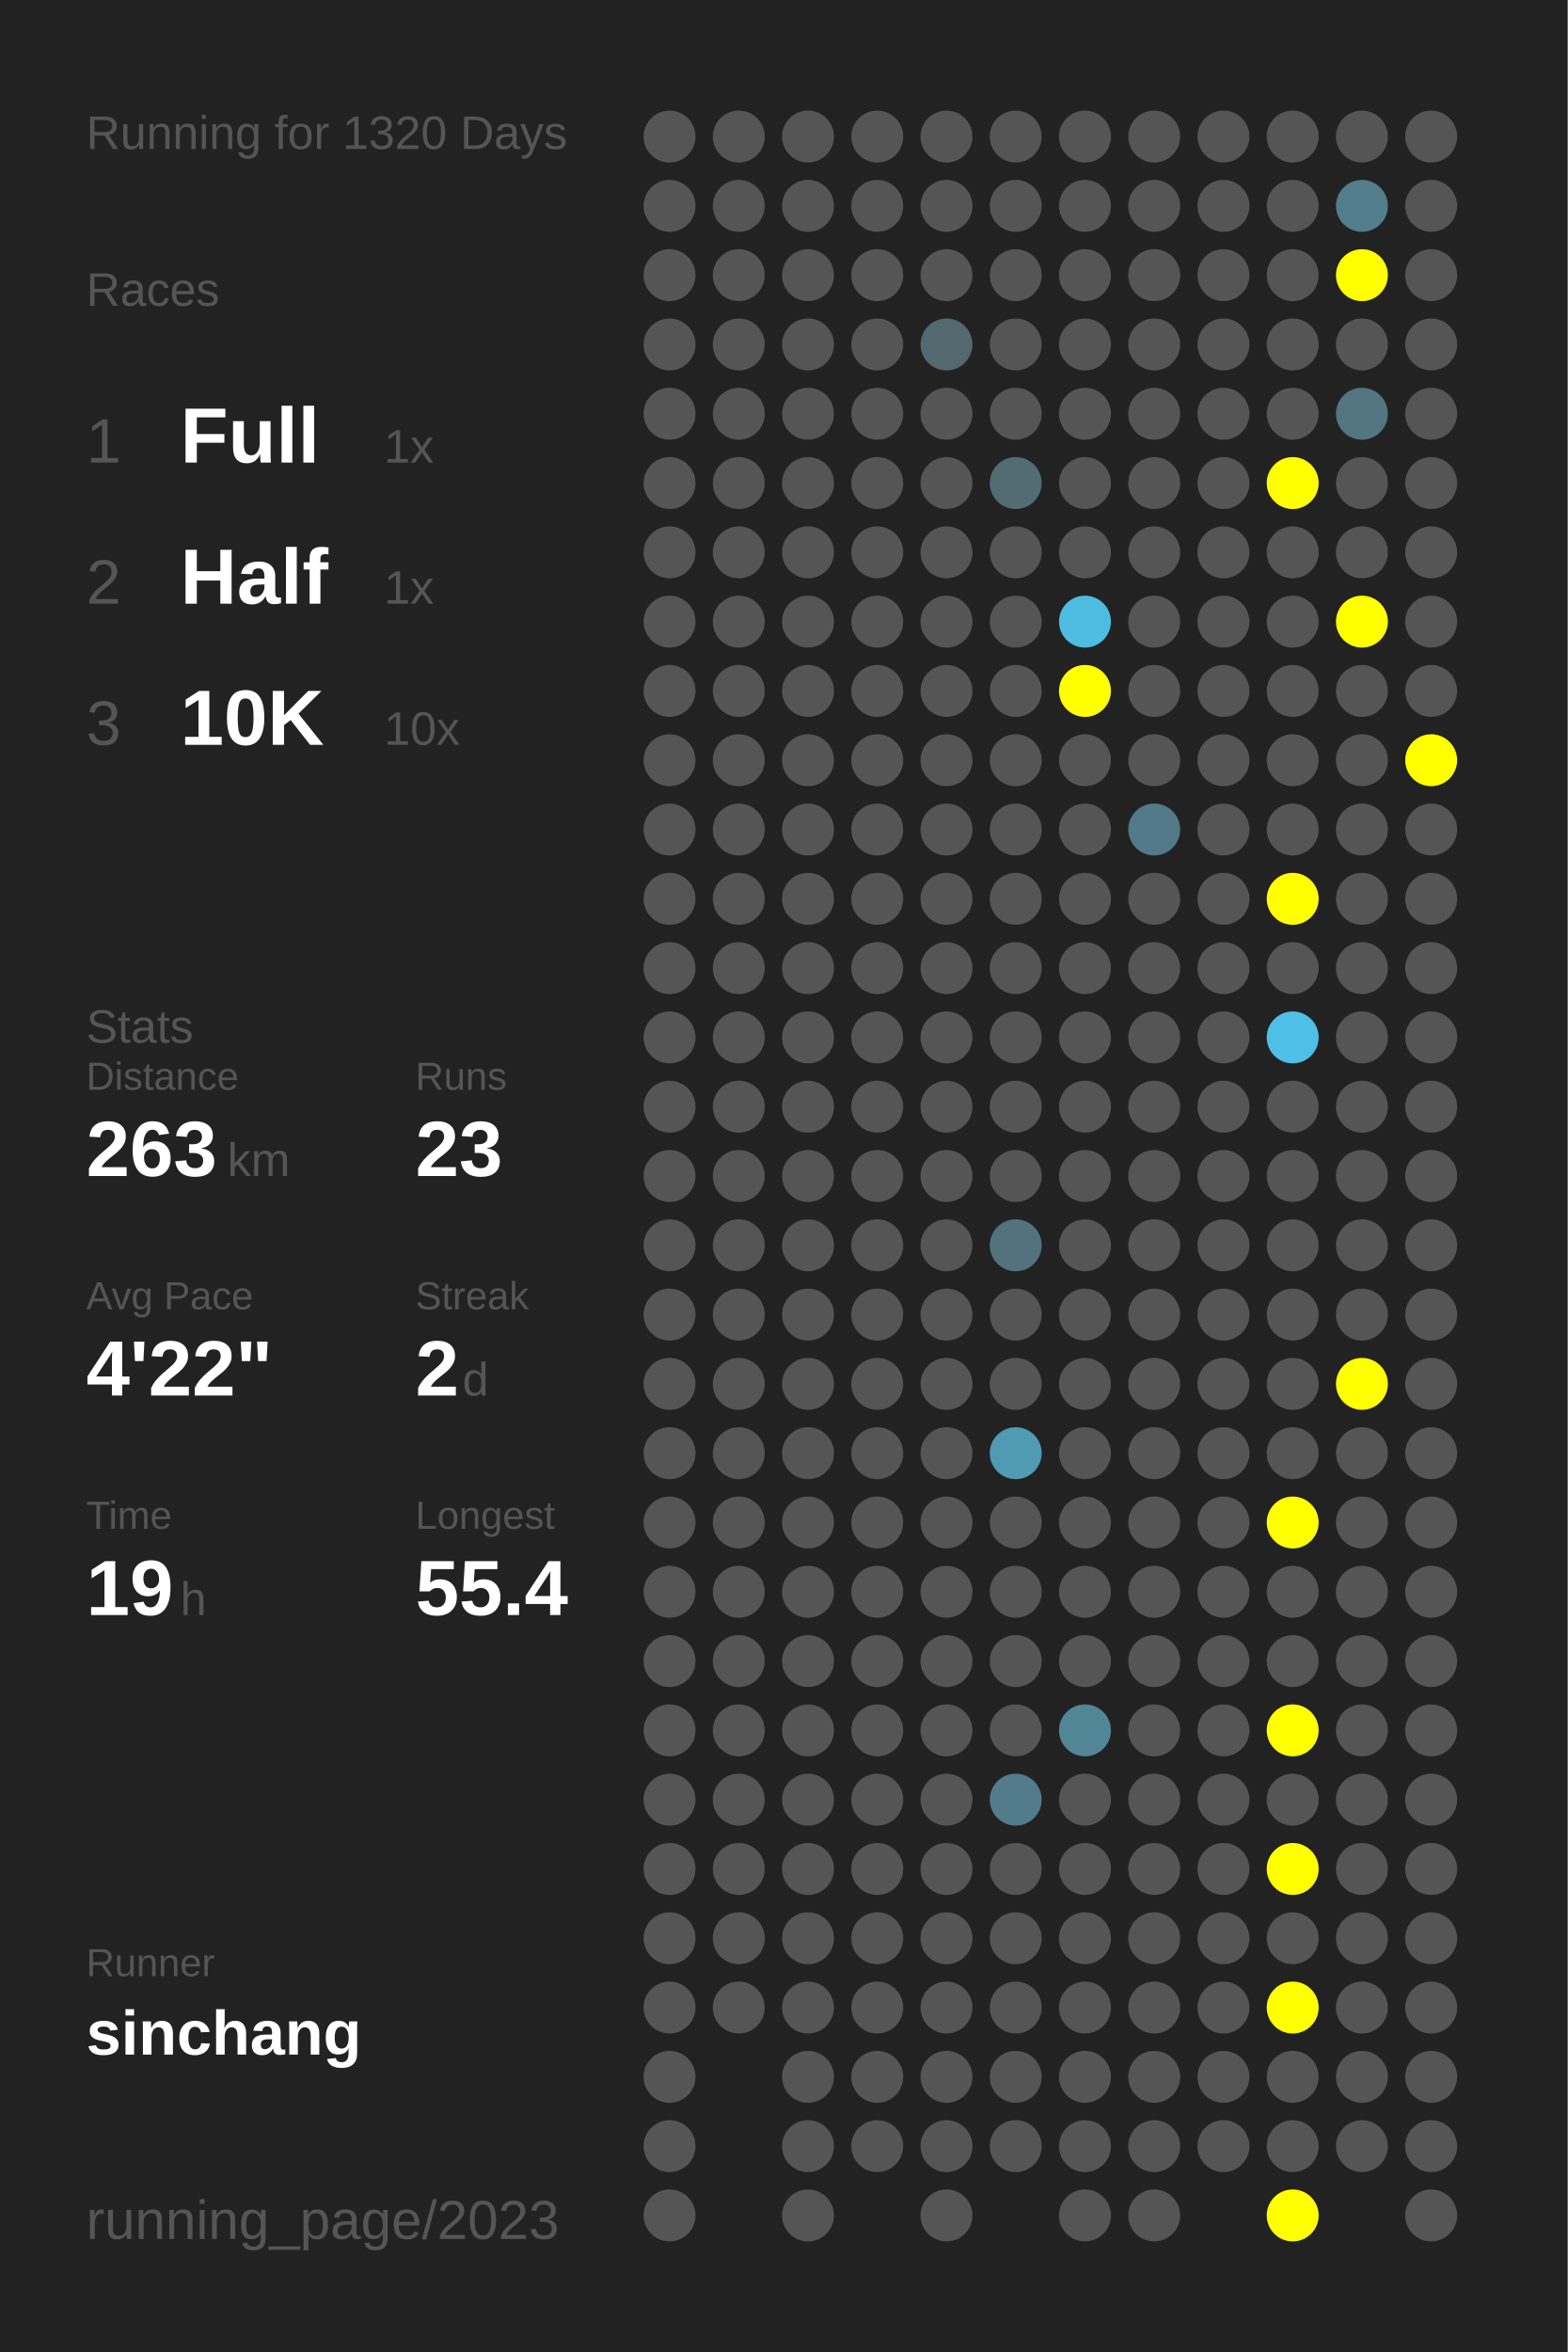
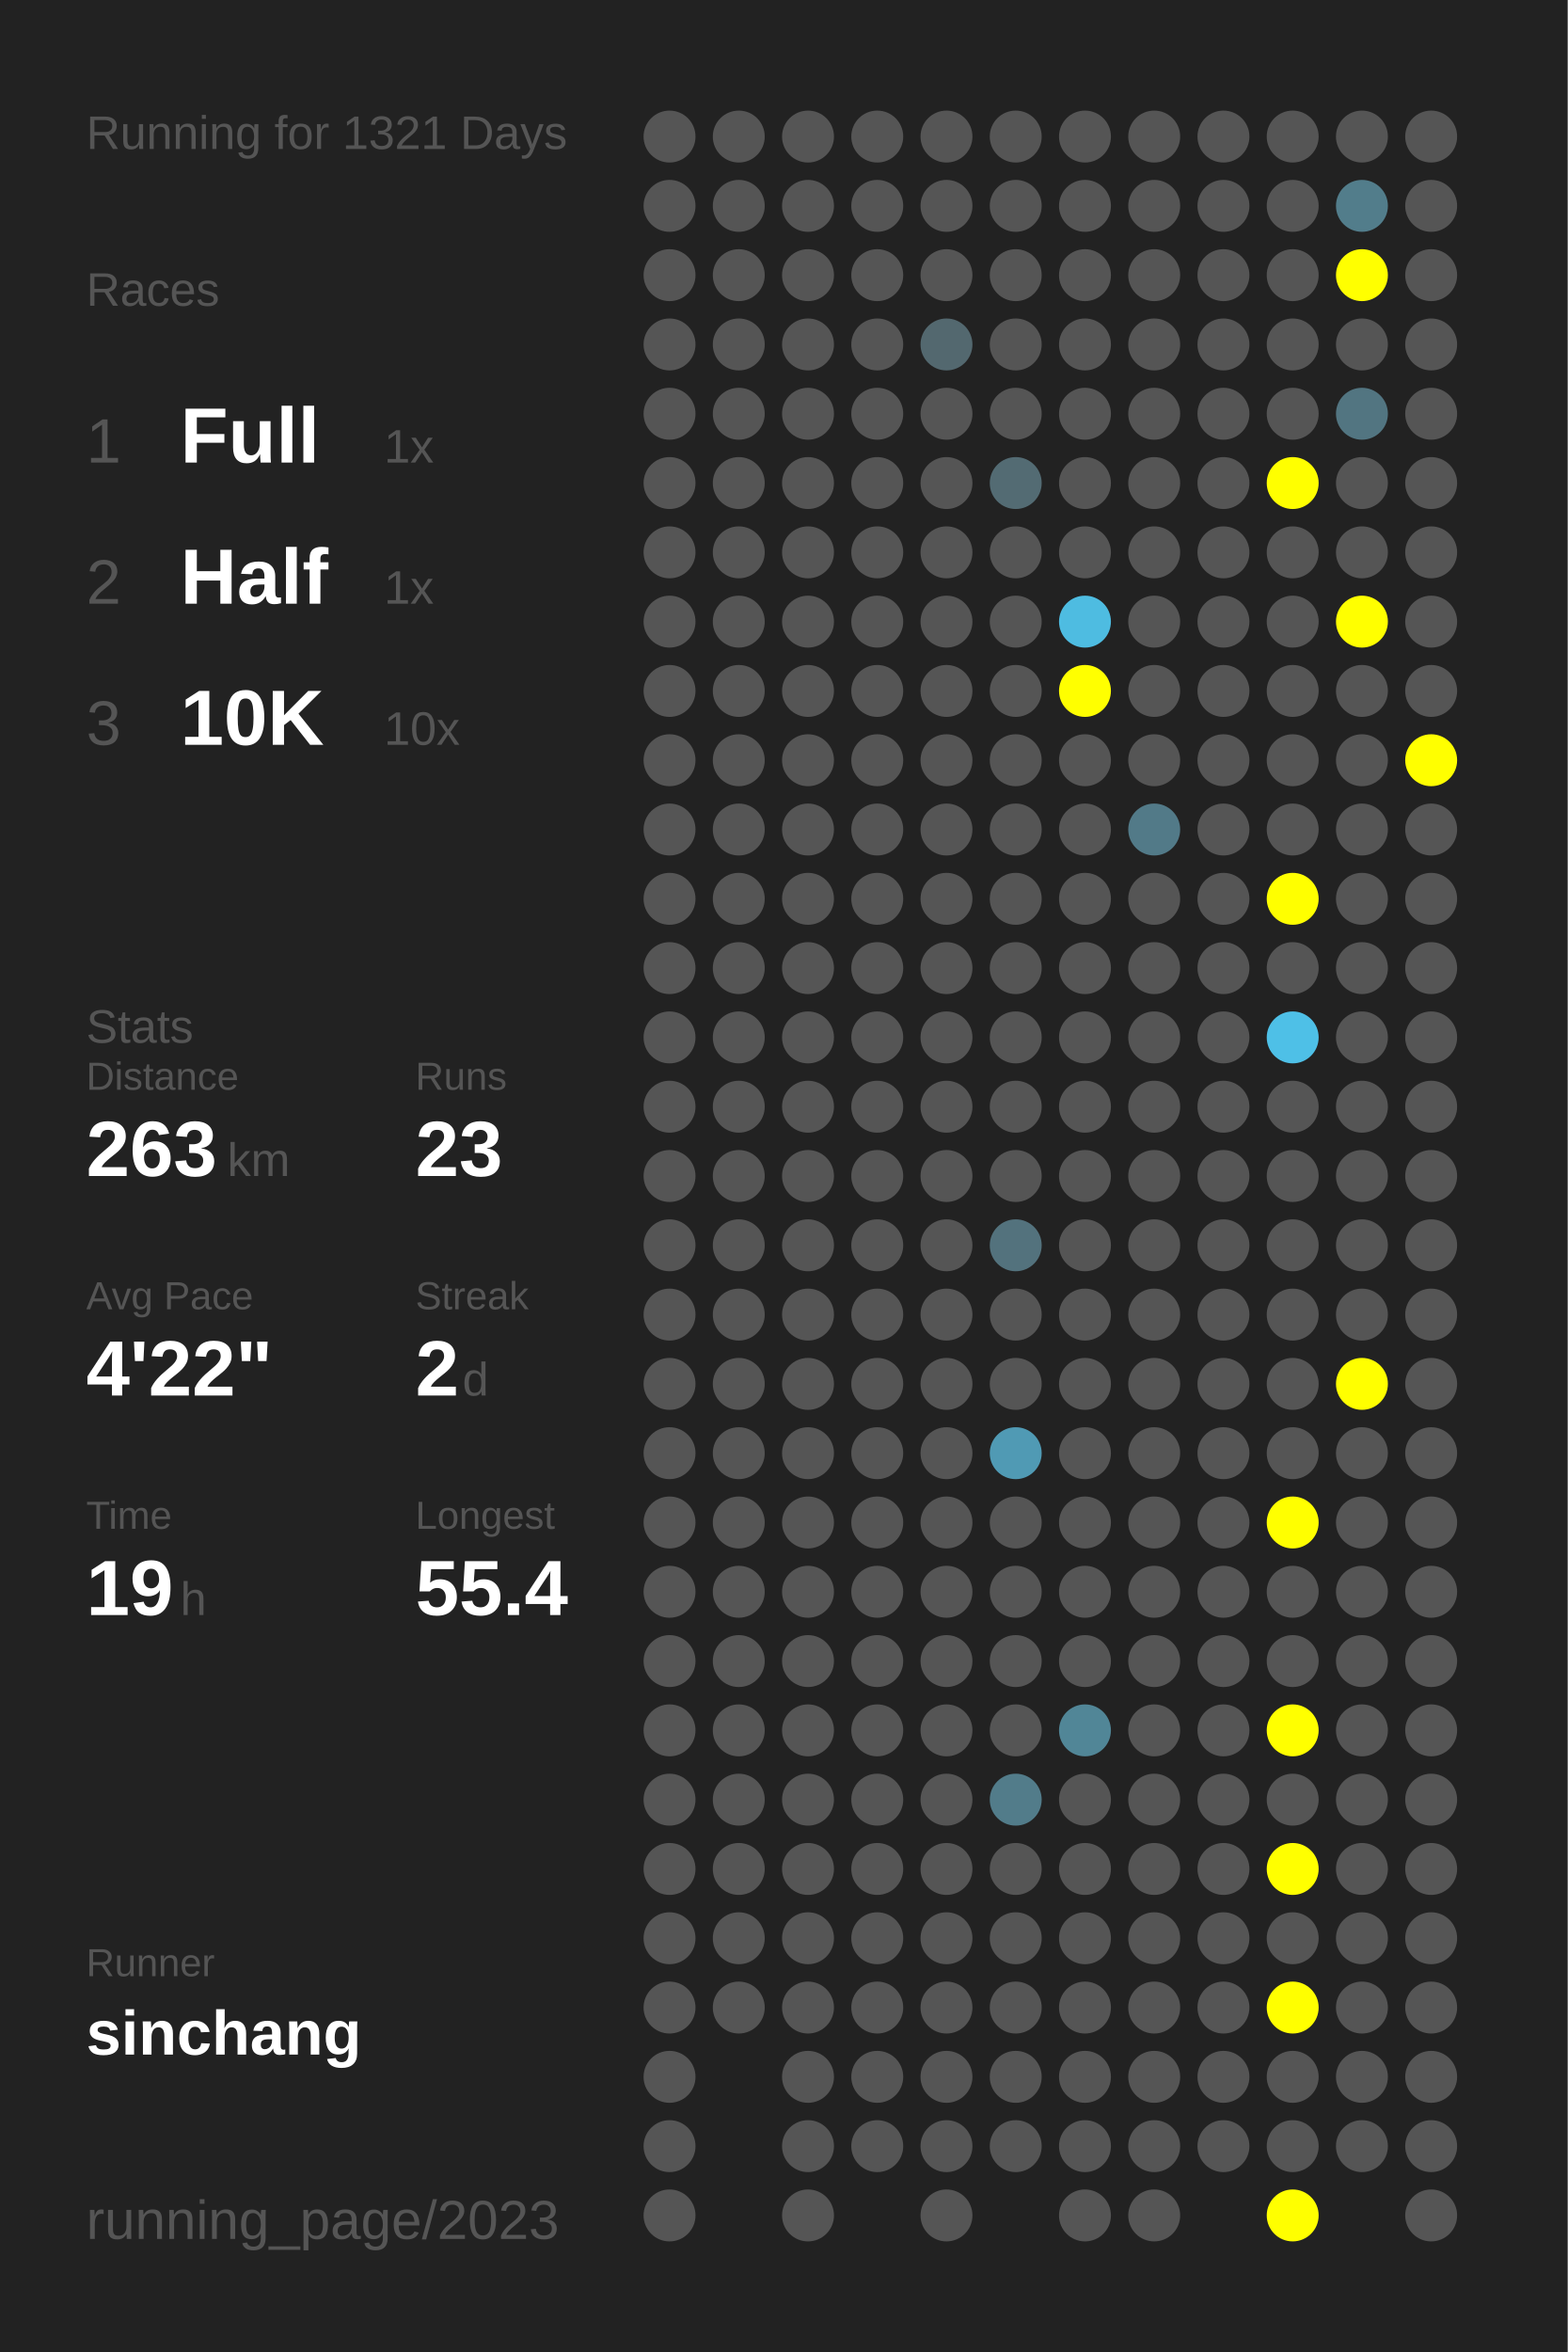
<svg xmlns="http://www.w3.org/2000/svg" baseProfile="full" height="300mm" version="1.1" viewBox="0,0,200,300" width="200mm">
  <defs />
  <rect fill="#222222" height="300" width="200" x="0" y="0" />
-   <text fill="#555555" style="font-size:6px; font-family:Arial;" x="11" y="19">Running for 1320 Days</text>
+   <text fill="#555555" style="font-size:6px; font-family:Arial;" x="11" y="19">Running for 1321 Days</text>
  <text fill="#555555" style="font-size:6px; font-family:Arial;" x="11" y="39">Races</text>
  <text fill="#555555" style="font-size:8px; font-family:Arial;" x="11" y="59">1</text>
  <text fill="#FFFFFF" style="font-size:10px; font-family:Arial; font-weight:bold;" x="23" y="59">Full</text>
  <text fill="#555555" style="font-size:6px; font-family:Arial;" x="49" y="59">1x</text>
  <text fill="#555555" style="font-size:8px; font-family:Arial;" x="11" y="77">2</text>
  <text fill="#FFFFFF" style="font-size:10px; font-family:Arial; font-weight:bold;" x="23" y="77">Half</text>
  <text fill="#555555" style="font-size:6px; font-family:Arial;" x="49" y="77">1x</text>
  <text fill="#555555" style="font-size:8px; font-family:Arial;" x="11" y="95">3</text>
  <text fill="#FFFFFF" style="font-size:10px; font-family:Arial; font-weight:bold;" x="23" y="95">10K</text>
  <text fill="#555555" style="font-size:6px; font-family:Arial;" x="49" y="95">10x</text>
  <text fill="#555555" style="font-size:6px; font-family:Arial;" x="11" y="133">Stats</text>
  <text fill="#555555" style="font-size:5px; font-family:Arial;" x="11" y="139">Distance</text>
  <text fill="#FFFFFF" style="font-size:10px; font-family:Arial; font-weight:bold;" x="11" y="150">263</text>
  <text fill="#555555" style="font-size:6px; font-family:Arial;" x="29" y="150">km</text>
  <text fill="#555555" style="font-size:5px; font-family:Arial;" x="53" y="139">Runs</text>
  <text fill="#FFFFFF" style="font-size:10px; font-family:Arial; font-weight:bold;" x="53" y="150">23</text>
  <text fill="#555555" style="font-size:5px; font-family:Arial;" x="11" y="167">Avg Pace</text>
  <text fill="#FFFFFF" style="font-size:10px; font-family:Arial; font-weight:bold;" x="11" y="178">4'22"</text>
  <text fill="#555555" style="font-size:5px; font-family:Arial;" x="53" y="167">Streak</text>
  <text fill="#FFFFFF" style="font-size:10px; font-family:Arial; font-weight:bold;" x="53" y="178">2</text>
  <text fill="#555555" style="font-size:6px; font-family:Arial;" x="59" y="178">d</text>
  <text fill="#555555" style="font-size:5px; font-family:Arial;" x="11" y="195">Time</text>
  <text fill="#FFFFFF" style="font-size:10px; font-family:Arial; font-weight:bold;" x="11" y="206">19</text>
  <text fill="#555555" style="font-size:6px; font-family:Arial;" x="23" y="206">h</text>
  <text fill="#555555" style="font-size:5px; font-family:Arial;" x="53" y="195">Longest</text>
  <text fill="#FFFFFF" style="font-size:10px; font-family:Arial; font-weight:bold;" x="53" y="206">55.4</text>
  <text fill="#555555" style="font-size:5px; font-family:Arial;" x="11" y="252.065">Runner</text>
  <text fill="#FFFFFF" style="font-size:8px; font-family:Arial; font-weight:bold;" x="11" y="262.065">sinchang</text>
  <text fill="#555555" style="font-size:7px; font-family:Arial;" x="11" y="285.581">running_page/2023</text>
  <circle cx="85.417" cy="17.419" fill="#555555" r="3.312" />
  <circle cx="85.417" cy="26.258" fill="#555555" r="3.312" />
  <circle cx="85.417" cy="35.097" fill="#555555" r="3.312" />
  <circle cx="85.417" cy="43.935" fill="#555555" r="3.312" />
  <circle cx="85.417" cy="52.774" fill="#555555" r="3.312" />
  <circle cx="85.417" cy="61.613" fill="#555555" r="3.312" />
  <circle cx="85.417" cy="70.452" fill="#555555" r="3.312" />
  <circle cx="85.417" cy="79.29" fill="#555555" r="3.312" />
  <circle cx="85.417" cy="88.129" fill="#555555" r="3.312" />
  <circle cx="85.417" cy="96.968" fill="#555555" r="3.312" />
  <circle cx="85.417" cy="105.806" fill="#555555" r="3.312" />
  <circle cx="85.417" cy="114.645" fill="#555555" r="3.312" />
  <circle cx="85.417" cy="123.484" fill="#555555" r="3.312" />
  <circle cx="85.417" cy="132.323" fill="#555555" r="3.312" />
  <circle cx="85.417" cy="141.161" fill="#555555" r="3.312" />
  <circle cx="85.417" cy="150" fill="#555555" r="3.312" />
  <circle cx="85.417" cy="158.839" fill="#555555" r="3.312" />
  <circle cx="85.417" cy="167.677" fill="#555555" r="3.312" />
  <circle cx="85.417" cy="176.516" fill="#555555" r="3.312" />
  <circle cx="85.417" cy="185.355" fill="#555555" r="3.312" />
  <circle cx="85.417" cy="194.194" fill="#555555" r="3.312" />
  <circle cx="85.417" cy="203.032" fill="#555555" r="3.312" />
  <circle cx="85.417" cy="211.871" fill="#555555" r="3.312" />
  <circle cx="85.417" cy="220.71" fill="#555555" r="3.312" />
  <circle cx="85.417" cy="229.548" fill="#555555" r="3.312" />
  <circle cx="85.417" cy="238.387" fill="#555555" r="3.312" />
  <circle cx="85.417" cy="247.226" fill="#555555" r="3.312" />
  <circle cx="85.417" cy="256.065" fill="#555555" r="3.312" />
  <circle cx="85.417" cy="264.903" fill="#555555" r="3.312" />
  <circle cx="85.417" cy="273.742" fill="#555555" r="3.312" />
  <circle cx="85.417" cy="282.581" fill="#555555" r="3.312" />
  <circle cx="94.25" cy="17.419" fill="#555555" r="3.312" />
  <circle cx="94.25" cy="26.258" fill="#555555" r="3.312" />
  <circle cx="94.25" cy="35.097" fill="#555555" r="3.312" />
  <circle cx="94.25" cy="43.935" fill="#555555" r="3.312" />
  <circle cx="94.25" cy="52.774" fill="#555555" r="3.312" />
  <circle cx="94.25" cy="61.613" fill="#555555" r="3.312" />
  <circle cx="94.25" cy="70.452" fill="#555555" r="3.312" />
  <circle cx="94.25" cy="79.29" fill="#555555" r="3.312" />
  <circle cx="94.25" cy="88.129" fill="#555555" r="3.312" />
  <circle cx="94.25" cy="96.968" fill="#555555" r="3.312" />
  <circle cx="94.25" cy="105.806" fill="#555555" r="3.312" />
  <circle cx="94.25" cy="114.645" fill="#555555" r="3.312" />
  <circle cx="94.25" cy="123.484" fill="#555555" r="3.312" />
  <circle cx="94.25" cy="132.323" fill="#555555" r="3.312" />
  <circle cx="94.25" cy="141.161" fill="#555555" r="3.312" />
  <circle cx="94.25" cy="150" fill="#555555" r="3.312" />
  <circle cx="94.25" cy="158.839" fill="#555555" r="3.312" />
  <circle cx="94.25" cy="167.677" fill="#555555" r="3.312" />
  <circle cx="94.25" cy="176.516" fill="#555555" r="3.312" />
  <circle cx="94.25" cy="185.355" fill="#555555" r="3.312" />
  <circle cx="94.25" cy="194.194" fill="#555555" r="3.312" />
  <circle cx="94.25" cy="203.032" fill="#555555" r="3.312" />
  <circle cx="94.25" cy="211.871" fill="#555555" r="3.312" />
  <circle cx="94.25" cy="220.71" fill="#555555" r="3.312" />
  <circle cx="94.25" cy="229.548" fill="#555555" r="3.312" />
  <circle cx="94.25" cy="238.387" fill="#555555" r="3.312" />
  <circle cx="94.25" cy="247.226" fill="#555555" r="3.312" />
  <circle cx="94.25" cy="256.065" fill="#555555" r="3.312" />
  <circle cx="103.083" cy="17.419" fill="#555555" r="3.312" />
  <circle cx="103.083" cy="26.258" fill="#555555" r="3.312" />
  <circle cx="103.083" cy="35.097" fill="#555555" r="3.312" />
  <circle cx="103.083" cy="43.935" fill="#555555" r="3.312" />
  <circle cx="103.083" cy="52.774" fill="#555555" r="3.312" />
  <circle cx="103.083" cy="61.613" fill="#555555" r="3.312" />
  <circle cx="103.083" cy="70.452" fill="#555555" r="3.312" />
  <circle cx="103.083" cy="79.29" fill="#555555" r="3.312" />
  <circle cx="103.083" cy="88.129" fill="#555555" r="3.312" />
  <circle cx="103.083" cy="96.968" fill="#555555" r="3.312" />
  <circle cx="103.083" cy="105.806" fill="#555555" r="3.312" />
  <circle cx="103.083" cy="114.645" fill="#555555" r="3.312" />
  <circle cx="103.083" cy="123.484" fill="#555555" r="3.312" />
  <circle cx="103.083" cy="132.323" fill="#555555" r="3.312" />
  <circle cx="103.083" cy="141.161" fill="#555555" r="3.312" />
  <circle cx="103.083" cy="150" fill="#555555" r="3.312" />
  <circle cx="103.083" cy="158.839" fill="#555555" r="3.312" />
  <circle cx="103.083" cy="167.677" fill="#555555" r="3.312" />
  <circle cx="103.083" cy="176.516" fill="#555555" r="3.312" />
  <circle cx="103.083" cy="185.355" fill="#555555" r="3.312" />
  <circle cx="103.083" cy="194.194" fill="#555555" r="3.312" />
  <circle cx="103.083" cy="203.032" fill="#555555" r="3.312" />
  <circle cx="103.083" cy="211.871" fill="#555555" r="3.312" />
  <circle cx="103.083" cy="220.71" fill="#555555" r="3.312" />
  <circle cx="103.083" cy="229.548" fill="#555555" r="3.312" />
  <circle cx="103.083" cy="238.387" fill="#555555" r="3.312" />
  <circle cx="103.083" cy="247.226" fill="#555555" r="3.312" />
  <circle cx="103.083" cy="256.065" fill="#555555" r="3.312" />
  <circle cx="103.083" cy="264.903" fill="#555555" r="3.312" />
  <circle cx="103.083" cy="273.742" fill="#555555" r="3.312" />
  <circle cx="103.083" cy="282.581" fill="#555555" r="3.312" />
  <circle cx="111.917" cy="17.419" fill="#555555" r="3.312" />
  <circle cx="111.917" cy="26.258" fill="#555555" r="3.312" />
  <circle cx="111.917" cy="35.097" fill="#555555" r="3.312" />
  <circle cx="111.917" cy="43.935" fill="#555555" r="3.312" />
  <circle cx="111.917" cy="52.774" fill="#555555" r="3.312" />
  <circle cx="111.917" cy="61.613" fill="#555555" r="3.312" />
  <circle cx="111.917" cy="70.452" fill="#555555" r="3.312" />
  <circle cx="111.917" cy="79.29" fill="#555555" r="3.312" />
  <circle cx="111.917" cy="88.129" fill="#555555" r="3.312" />
  <circle cx="111.917" cy="96.968" fill="#555555" r="3.312" />
  <circle cx="111.917" cy="105.806" fill="#555555" r="3.312" />
  <circle cx="111.917" cy="114.645" fill="#555555" r="3.312" />
  <circle cx="111.917" cy="123.484" fill="#555555" r="3.312" />
  <circle cx="111.917" cy="132.323" fill="#555555" r="3.312" />
  <circle cx="111.917" cy="141.161" fill="#555555" r="3.312" />
  <circle cx="111.917" cy="150" fill="#555555" r="3.312" />
  <circle cx="111.917" cy="158.839" fill="#555555" r="3.312" />
  <circle cx="111.917" cy="167.677" fill="#555555" r="3.312" />
  <circle cx="111.917" cy="176.516" fill="#555555" r="3.312" />
  <circle cx="111.917" cy="185.355" fill="#555555" r="3.312" />
  <circle cx="111.917" cy="194.194" fill="#555555" r="3.312" />
  <circle cx="111.917" cy="203.032" fill="#555555" r="3.312" />
  <circle cx="111.917" cy="211.871" fill="#555555" r="3.312" />
  <circle cx="111.917" cy="220.71" fill="#555555" r="3.312" />
  <circle cx="111.917" cy="229.548" fill="#555555" r="3.312" />
  <circle cx="111.917" cy="238.387" fill="#555555" r="3.312" />
  <circle cx="111.917" cy="247.226" fill="#555555" r="3.312" />
  <circle cx="111.917" cy="256.065" fill="#555555" r="3.312" />
  <circle cx="111.917" cy="264.903" fill="#555555" r="3.312" />
  <circle cx="111.917" cy="273.742" fill="#555555" r="3.312" />
  <circle cx="120.75" cy="17.419" fill="#555555" r="3.312" />
  <circle cx="120.75" cy="26.258" fill="#555555" r="3.312" />
  <circle cx="120.75" cy="35.097" fill="#555555" r="3.312" />
  <circle cx="120.75" cy="43.935" fill="#53686f" r="3.312" />
  <circle cx="120.75" cy="52.774" fill="#555555" r="3.312" />
  <circle cx="120.75" cy="61.613" fill="#555555" r="3.312" />
  <circle cx="120.75" cy="70.452" fill="#555555" r="3.312" />
  <circle cx="120.75" cy="79.29" fill="#555555" r="3.312" />
  <circle cx="120.75" cy="88.129" fill="#555555" r="3.312" />
  <circle cx="120.75" cy="96.968" fill="#555555" r="3.312" />
  <circle cx="120.75" cy="105.806" fill="#555555" r="3.312" />
  <circle cx="120.75" cy="114.645" fill="#555555" r="3.312" />
  <circle cx="120.75" cy="123.484" fill="#555555" r="3.312" />
  <circle cx="120.75" cy="132.323" fill="#555555" r="3.312" />
  <circle cx="120.75" cy="141.161" fill="#555555" r="3.312" />
  <circle cx="120.75" cy="150" fill="#555555" r="3.312" />
  <circle cx="120.75" cy="158.839" fill="#555555" r="3.312" />
  <circle cx="120.75" cy="167.677" fill="#555555" r="3.312" />
  <circle cx="120.75" cy="176.516" fill="#555555" r="3.312" />
  <circle cx="120.75" cy="185.355" fill="#555555" r="3.312" />
  <circle cx="120.75" cy="194.194" fill="#555555" r="3.312" />
  <circle cx="120.75" cy="203.032" fill="#555555" r="3.312" />
  <circle cx="120.75" cy="211.871" fill="#555555" r="3.312" />
  <circle cx="120.75" cy="220.71" fill="#555555" r="3.312" />
  <circle cx="120.75" cy="229.548" fill="#555555" r="3.312" />
  <circle cx="120.75" cy="238.387" fill="#555555" r="3.312" />
  <circle cx="120.75" cy="247.226" fill="#555555" r="3.312" />
  <circle cx="120.75" cy="256.065" fill="#555555" r="3.312" />
  <circle cx="120.75" cy="264.903" fill="#555555" r="3.312" />
  <circle cx="120.75" cy="273.742" fill="#555555" r="3.312" />
  <circle cx="120.75" cy="282.581" fill="#555555" r="3.312" />
  <circle cx="129.583" cy="17.419" fill="#555555" r="3.312" />
  <circle cx="129.583" cy="26.258" fill="#555555" r="3.312" />
  <circle cx="129.583" cy="35.097" fill="#555555" r="3.312" />
  <circle cx="129.583" cy="43.935" fill="#555555" r="3.312" />
  <circle cx="129.583" cy="52.774" fill="#555555" r="3.312" />
  <circle cx="129.583" cy="61.613" fill="#536b73" r="3.312" />
  <circle cx="129.583" cy="70.452" fill="#555555" r="3.312" />
  <circle cx="129.583" cy="79.29" fill="#555555" r="3.312" />
  <circle cx="129.583" cy="88.129" fill="#555555" r="3.312" />
  <circle cx="129.583" cy="96.968" fill="#555555" r="3.312" />
  <circle cx="129.583" cy="105.806" fill="#555555" r="3.312" />
  <circle cx="129.583" cy="114.645" fill="#555555" r="3.312" />
  <circle cx="129.583" cy="123.484" fill="#555555" r="3.312" />
  <circle cx="129.583" cy="132.323" fill="#555555" r="3.312" />
  <circle cx="129.583" cy="141.161" fill="#555555" r="3.312" />
  <circle cx="129.583" cy="150" fill="#555555" r="3.312" />
  <circle cx="129.583" cy="158.839" fill="#53727d" r="3.312" />
  <circle cx="129.583" cy="167.677" fill="#555555" r="3.312" />
  <circle cx="129.583" cy="176.516" fill="#555555" r="3.312" />
  <circle cx="129.583" cy="185.355" fill="#509ab4" r="3.312" />
  <circle cx="129.583" cy="194.194" fill="#555555" r="3.312" />
  <circle cx="129.583" cy="203.032" fill="#555555" r="3.312" />
  <circle cx="129.583" cy="211.871" fill="#555555" r="3.312" />
  <circle cx="129.583" cy="220.71" fill="#555555" r="3.312" />
  <circle cx="129.583" cy="229.548" fill="#527c8a" r="3.312" />
  <circle cx="129.583" cy="238.387" fill="#555555" r="3.312" />
  <circle cx="129.583" cy="247.226" fill="#555555" r="3.312" />
  <circle cx="129.583" cy="256.065" fill="#555555" r="3.312" />
  <circle cx="129.583" cy="264.903" fill="#555555" r="3.312" />
  <circle cx="129.583" cy="273.742" fill="#555555" r="3.312" />
  <circle cx="138.417" cy="17.419" fill="#555555" r="3.312" />
  <circle cx="138.417" cy="26.258" fill="#555555" r="3.312" />
  <circle cx="138.417" cy="35.097" fill="#555555" r="3.312" />
  <circle cx="138.417" cy="43.935" fill="#555555" r="3.312" />
  <circle cx="138.417" cy="52.774" fill="#555555" r="3.312" />
  <circle cx="138.417" cy="61.613" fill="#555555" r="3.312" />
  <circle cx="138.417" cy="70.452" fill="#555555" r="3.312" />
  <circle cx="138.417" cy="79.29" fill="#4ebce1" r="3.312" />
  <circle cx="138.417" cy="88.129" fill="#FFFF00" r="3.312" />
  <circle cx="138.417" cy="96.968" fill="#555555" r="3.312" />
  <circle cx="138.417" cy="105.806" fill="#555555" r="3.312" />
  <circle cx="138.417" cy="114.645" fill="#555555" r="3.312" />
  <circle cx="138.417" cy="123.484" fill="#555555" r="3.312" />
  <circle cx="138.417" cy="132.323" fill="#555555" r="3.312" />
  <circle cx="138.417" cy="141.161" fill="#555555" r="3.312" />
  <circle cx="138.417" cy="150" fill="#555555" r="3.312" />
  <circle cx="138.417" cy="158.839" fill="#555555" r="3.312" />
  <circle cx="138.417" cy="167.677" fill="#555555" r="3.312" />
  <circle cx="138.417" cy="176.516" fill="#555555" r="3.312" />
  <circle cx="138.417" cy="185.355" fill="#555555" r="3.312" />
  <circle cx="138.417" cy="194.194" fill="#555555" r="3.312" />
  <circle cx="138.417" cy="203.032" fill="#555555" r="3.312" />
  <circle cx="138.417" cy="211.871" fill="#555555" r="3.312" />
  <circle cx="138.417" cy="220.71" fill="#518697" r="3.312" />
  <circle cx="138.417" cy="229.548" fill="#555555" r="3.312" />
  <circle cx="138.417" cy="238.387" fill="#555555" r="3.312" />
  <circle cx="138.417" cy="247.226" fill="#555555" r="3.312" />
  <circle cx="138.417" cy="256.065" fill="#555555" r="3.312" />
  <circle cx="138.417" cy="264.903" fill="#555555" r="3.312" />
  <circle cx="138.417" cy="273.742" fill="#555555" r="3.312" />
  <circle cx="138.417" cy="282.581" fill="#555555" r="3.312" />
  <circle cx="147.25" cy="17.419" fill="#555555" r="3.312" />
  <circle cx="147.25" cy="26.258" fill="#555555" r="3.312" />
  <circle cx="147.25" cy="35.097" fill="#555555" r="3.312" />
  <circle cx="147.25" cy="43.935" fill="#555555" r="3.312" />
  <circle cx="147.25" cy="52.774" fill="#555555" r="3.312" />
  <circle cx="147.25" cy="61.613" fill="#555555" r="3.312" />
  <circle cx="147.25" cy="70.452" fill="#555555" r="3.312" />
  <circle cx="147.25" cy="79.29" fill="#555555" r="3.312" />
  <circle cx="147.25" cy="88.129" fill="#555555" r="3.312" />
  <circle cx="147.25" cy="96.968" fill="#555555" r="3.312" />
  <circle cx="147.25" cy="105.806" fill="#527a88" r="3.312" />
  <circle cx="147.25" cy="114.645" fill="#555555" r="3.312" />
  <circle cx="147.25" cy="123.484" fill="#555555" r="3.312" />
  <circle cx="147.25" cy="132.323" fill="#555555" r="3.312" />
  <circle cx="147.25" cy="141.161" fill="#555555" r="3.312" />
  <circle cx="147.25" cy="150" fill="#555555" r="3.312" />
  <circle cx="147.25" cy="158.839" fill="#555555" r="3.312" />
  <circle cx="147.25" cy="167.677" fill="#555555" r="3.312" />
  <circle cx="147.25" cy="176.516" fill="#555555" r="3.312" />
  <circle cx="147.25" cy="185.355" fill="#555555" r="3.312" />
  <circle cx="147.25" cy="194.194" fill="#555555" r="3.312" />
  <circle cx="147.25" cy="203.032" fill="#555555" r="3.312" />
  <circle cx="147.25" cy="211.871" fill="#555555" r="3.312" />
  <circle cx="147.25" cy="220.71" fill="#555555" r="3.312" />
  <circle cx="147.25" cy="229.548" fill="#555555" r="3.312" />
  <circle cx="147.25" cy="238.387" fill="#555555" r="3.312" />
  <circle cx="147.25" cy="247.226" fill="#555555" r="3.312" />
  <circle cx="147.25" cy="256.065" fill="#555555" r="3.312" />
  <circle cx="147.25" cy="264.903" fill="#555555" r="3.312" />
  <circle cx="147.25" cy="273.742" fill="#555555" r="3.312" />
  <circle cx="147.25" cy="282.581" fill="#555555" r="3.312" />
  <circle cx="156.083" cy="17.419" fill="#555555" r="3.312" />
  <circle cx="156.083" cy="26.258" fill="#555555" r="3.312" />
  <circle cx="156.083" cy="35.097" fill="#555555" r="3.312" />
  <circle cx="156.083" cy="43.935" fill="#555555" r="3.312" />
  <circle cx="156.083" cy="52.774" fill="#555555" r="3.312" />
  <circle cx="156.083" cy="61.613" fill="#555555" r="3.312" />
  <circle cx="156.083" cy="70.452" fill="#555555" r="3.312" />
  <circle cx="156.083" cy="79.29" fill="#555555" r="3.312" />
  <circle cx="156.083" cy="88.129" fill="#555555" r="3.312" />
  <circle cx="156.083" cy="96.968" fill="#555555" r="3.312" />
  <circle cx="156.083" cy="105.806" fill="#555555" r="3.312" />
  <circle cx="156.083" cy="114.645" fill="#555555" r="3.312" />
  <circle cx="156.083" cy="123.484" fill="#555555" r="3.312" />
  <circle cx="156.083" cy="132.323" fill="#555555" r="3.312" />
  <circle cx="156.083" cy="141.161" fill="#555555" r="3.312" />
  <circle cx="156.083" cy="150" fill="#555555" r="3.312" />
  <circle cx="156.083" cy="158.839" fill="#555555" r="3.312" />
  <circle cx="156.083" cy="167.677" fill="#555555" r="3.312" />
  <circle cx="156.083" cy="176.516" fill="#555555" r="3.312" />
  <circle cx="156.083" cy="185.355" fill="#555555" r="3.312" />
  <circle cx="156.083" cy="194.194" fill="#555555" r="3.312" />
  <circle cx="156.083" cy="203.032" fill="#555555" r="3.312" />
  <circle cx="156.083" cy="211.871" fill="#555555" r="3.312" />
  <circle cx="156.083" cy="220.71" fill="#555555" r="3.312" />
  <circle cx="156.083" cy="229.548" fill="#555555" r="3.312" />
  <circle cx="156.083" cy="238.387" fill="#555555" r="3.312" />
  <circle cx="156.083" cy="247.226" fill="#555555" r="3.312" />
  <circle cx="156.083" cy="256.065" fill="#555555" r="3.312" />
  <circle cx="156.083" cy="264.903" fill="#555555" r="3.312" />
  <circle cx="156.083" cy="273.742" fill="#555555" r="3.312" />
  <circle cx="164.917" cy="17.419" fill="#555555" r="3.312" />
  <circle cx="164.917" cy="26.258" fill="#555555" r="3.312" />
  <circle cx="164.917" cy="35.097" fill="#555555" r="3.312" />
  <circle cx="164.917" cy="43.935" fill="#555555" r="3.312" />
  <circle cx="164.917" cy="52.774" fill="#555555" r="3.312" />
  <circle cx="164.917" cy="61.613" fill="#FFFF00" r="3.312" />
  <circle cx="164.917" cy="70.452" fill="#555555" r="3.312" />
  <circle cx="164.917" cy="79.29" fill="#555555" r="3.312" />
  <circle cx="164.917" cy="88.129" fill="#555555" r="3.312" />
  <circle cx="164.917" cy="96.968" fill="#555555" r="3.312" />
  <circle cx="164.917" cy="105.806" fill="#555555" r="3.312" />
  <circle cx="164.917" cy="114.645" fill="#FFFF00" r="3.312" />
  <circle cx="164.917" cy="123.484" fill="#555555" r="3.312" />
  <circle cx="164.917" cy="132.323" fill="#4ec0e7" r="3.312" />
  <circle cx="164.917" cy="141.161" fill="#555555" r="3.312" />
  <circle cx="164.917" cy="150" fill="#555555" r="3.312" />
  <circle cx="164.917" cy="158.839" fill="#555555" r="3.312" />
  <circle cx="164.917" cy="167.677" fill="#555555" r="3.312" />
  <circle cx="164.917" cy="176.516" fill="#555555" r="3.312" />
  <circle cx="164.917" cy="185.355" fill="#555555" r="3.312" />
  <circle cx="164.917" cy="194.194" fill="#FFFF00" r="3.312" />
  <circle cx="164.917" cy="203.032" fill="#555555" r="3.312" />
  <circle cx="164.917" cy="211.871" fill="#555555" r="3.312" />
  <circle cx="164.917" cy="220.71" fill="#FFFF00" r="3.312" />
  <circle cx="164.917" cy="229.548" fill="#555555" r="3.312" />
  <circle cx="164.917" cy="238.387" fill="#FFFF00" r="3.312" />
  <circle cx="164.917" cy="247.226" fill="#555555" r="3.312" />
  <circle cx="164.917" cy="256.065" fill="#FFFF00" r="3.312" />
  <circle cx="164.917" cy="264.903" fill="#555555" r="3.312" />
  <circle cx="164.917" cy="273.742" fill="#555555" r="3.312" />
  <circle cx="164.917" cy="282.581" fill="#FFFF00" r="3.312" />
  <circle cx="173.75" cy="17.419" fill="#555555" r="3.312" />
  <circle cx="173.75" cy="26.258" fill="#527d8b" r="3.312" />
  <circle cx="173.75" cy="35.097" fill="#FFFF00" r="3.312" />
  <circle cx="173.75" cy="43.935" fill="#555555" r="3.312" />
  <circle cx="173.75" cy="52.774" fill="#527581" r="3.312" />
  <circle cx="173.75" cy="61.613" fill="#555555" r="3.312" />
  <circle cx="173.75" cy="70.452" fill="#555555" r="3.312" />
  <circle cx="173.75" cy="79.29" fill="#FFFF00" r="3.312" />
  <circle cx="173.75" cy="88.129" fill="#555555" r="3.312" />
  <circle cx="173.75" cy="96.968" fill="#555555" r="3.312" />
  <circle cx="173.75" cy="105.806" fill="#555555" r="3.312" />
  <circle cx="173.75" cy="114.645" fill="#555555" r="3.312" />
  <circle cx="173.75" cy="123.484" fill="#555555" r="3.312" />
  <circle cx="173.75" cy="132.323" fill="#555555" r="3.312" />
  <circle cx="173.75" cy="141.161" fill="#555555" r="3.312" />
  <circle cx="173.75" cy="150" fill="#555555" r="3.312" />
  <circle cx="173.75" cy="158.839" fill="#555555" r="3.312" />
  <circle cx="173.75" cy="167.677" fill="#555555" r="3.312" />
  <circle cx="173.75" cy="176.516" fill="#FFFF00" r="3.312" />
  <circle cx="173.75" cy="185.355" fill="#555555" r="3.312" />
  <circle cx="173.75" cy="194.194" fill="#555555" r="3.312" />
  <circle cx="173.75" cy="203.032" fill="#555555" r="3.312" />
  <circle cx="173.75" cy="211.871" fill="#555555" r="3.312" />
  <circle cx="173.75" cy="220.71" fill="#555555" r="3.312" />
  <circle cx="173.75" cy="229.548" fill="#555555" r="3.312" />
  <circle cx="173.75" cy="238.387" fill="#555555" r="3.312" />
  <circle cx="173.75" cy="247.226" fill="#555555" r="3.312" />
  <circle cx="173.75" cy="256.065" fill="#555555" r="3.312" />
  <circle cx="173.75" cy="264.903" fill="#555555" r="3.312" />
  <circle cx="173.75" cy="273.742" fill="#555555" r="3.312" />
  <circle cx="182.583" cy="17.419" fill="#555555" r="3.312" />
  <circle cx="182.583" cy="26.258" fill="#555555" r="3.312" />
  <circle cx="182.583" cy="35.097" fill="#555555" r="3.312" />
  <circle cx="182.583" cy="43.935" fill="#555555" r="3.312" />
  <circle cx="182.583" cy="52.774" fill="#555555" r="3.312" />
  <circle cx="182.583" cy="61.613" fill="#555555" r="3.312" />
  <circle cx="182.583" cy="70.452" fill="#555555" r="3.312" />
  <circle cx="182.583" cy="79.29" fill="#555555" r="3.312" />
  <circle cx="182.583" cy="88.129" fill="#555555" r="3.312" />
  <circle cx="182.583" cy="96.968" fill="#FFFF00" r="3.312" />
  <circle cx="182.583" cy="105.806" fill="#555555" r="3.312" />
  <circle cx="182.583" cy="114.645" fill="#555555" r="3.312" />
  <circle cx="182.583" cy="123.484" fill="#555555" r="3.312" />
  <circle cx="182.583" cy="132.323" fill="#555555" r="3.312" />
  <circle cx="182.583" cy="141.161" fill="#555555" r="3.312" />
  <circle cx="182.583" cy="150" fill="#555555" r="3.312" />
  <circle cx="182.583" cy="158.839" fill="#555555" r="3.312" />
  <circle cx="182.583" cy="167.677" fill="#555555" r="3.312" />
  <circle cx="182.583" cy="176.516" fill="#555555" r="3.312" />
  <circle cx="182.583" cy="185.355" fill="#555555" r="3.312" />
  <circle cx="182.583" cy="194.194" fill="#555555" r="3.312" />
  <circle cx="182.583" cy="203.032" fill="#555555" r="3.312" />
  <circle cx="182.583" cy="211.871" fill="#555555" r="3.312" />
  <circle cx="182.583" cy="220.71" fill="#555555" r="3.312" />
  <circle cx="182.583" cy="229.548" fill="#555555" r="3.312" />
  <circle cx="182.583" cy="238.387" fill="#555555" r="3.312" />
  <circle cx="182.583" cy="247.226" fill="#555555" r="3.312" />
  <circle cx="182.583" cy="256.065" fill="#555555" r="3.312" />
  <circle cx="182.583" cy="264.903" fill="#555555" r="3.312" />
  <circle cx="182.583" cy="273.742" fill="#555555" r="3.312" />
  <circle cx="182.583" cy="282.581" fill="#555555" r="3.312" />
</svg>
